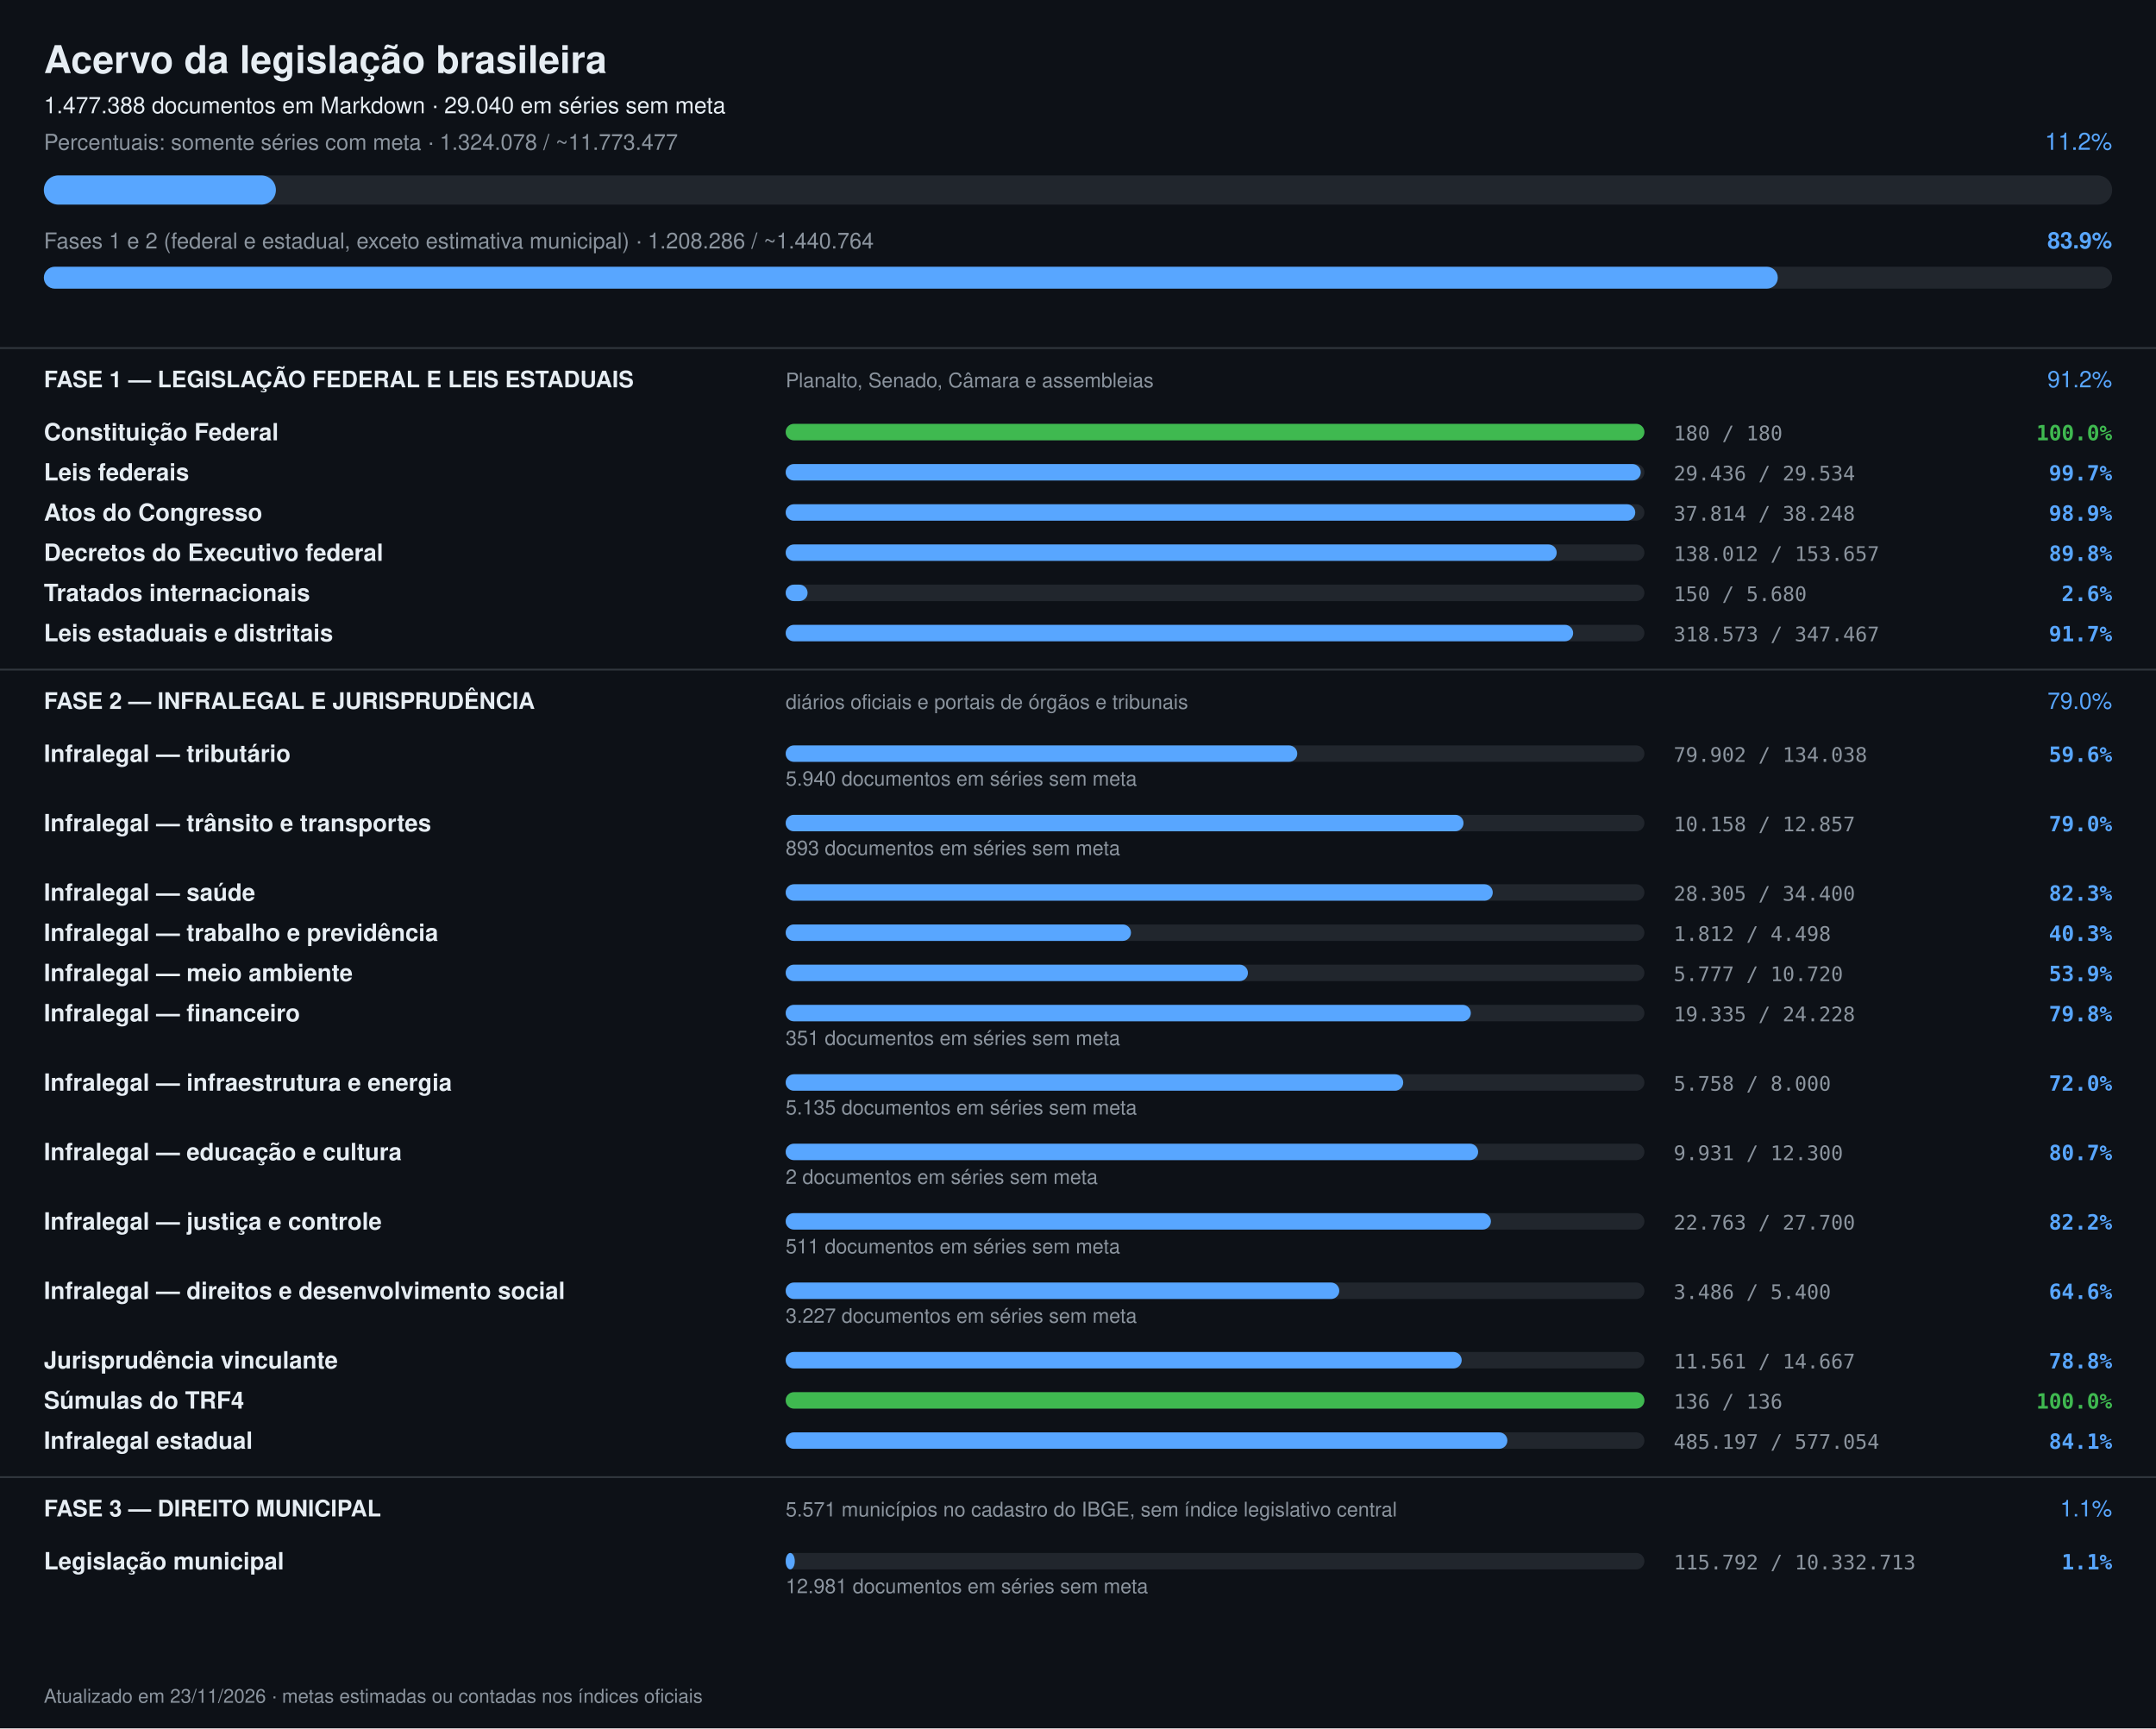
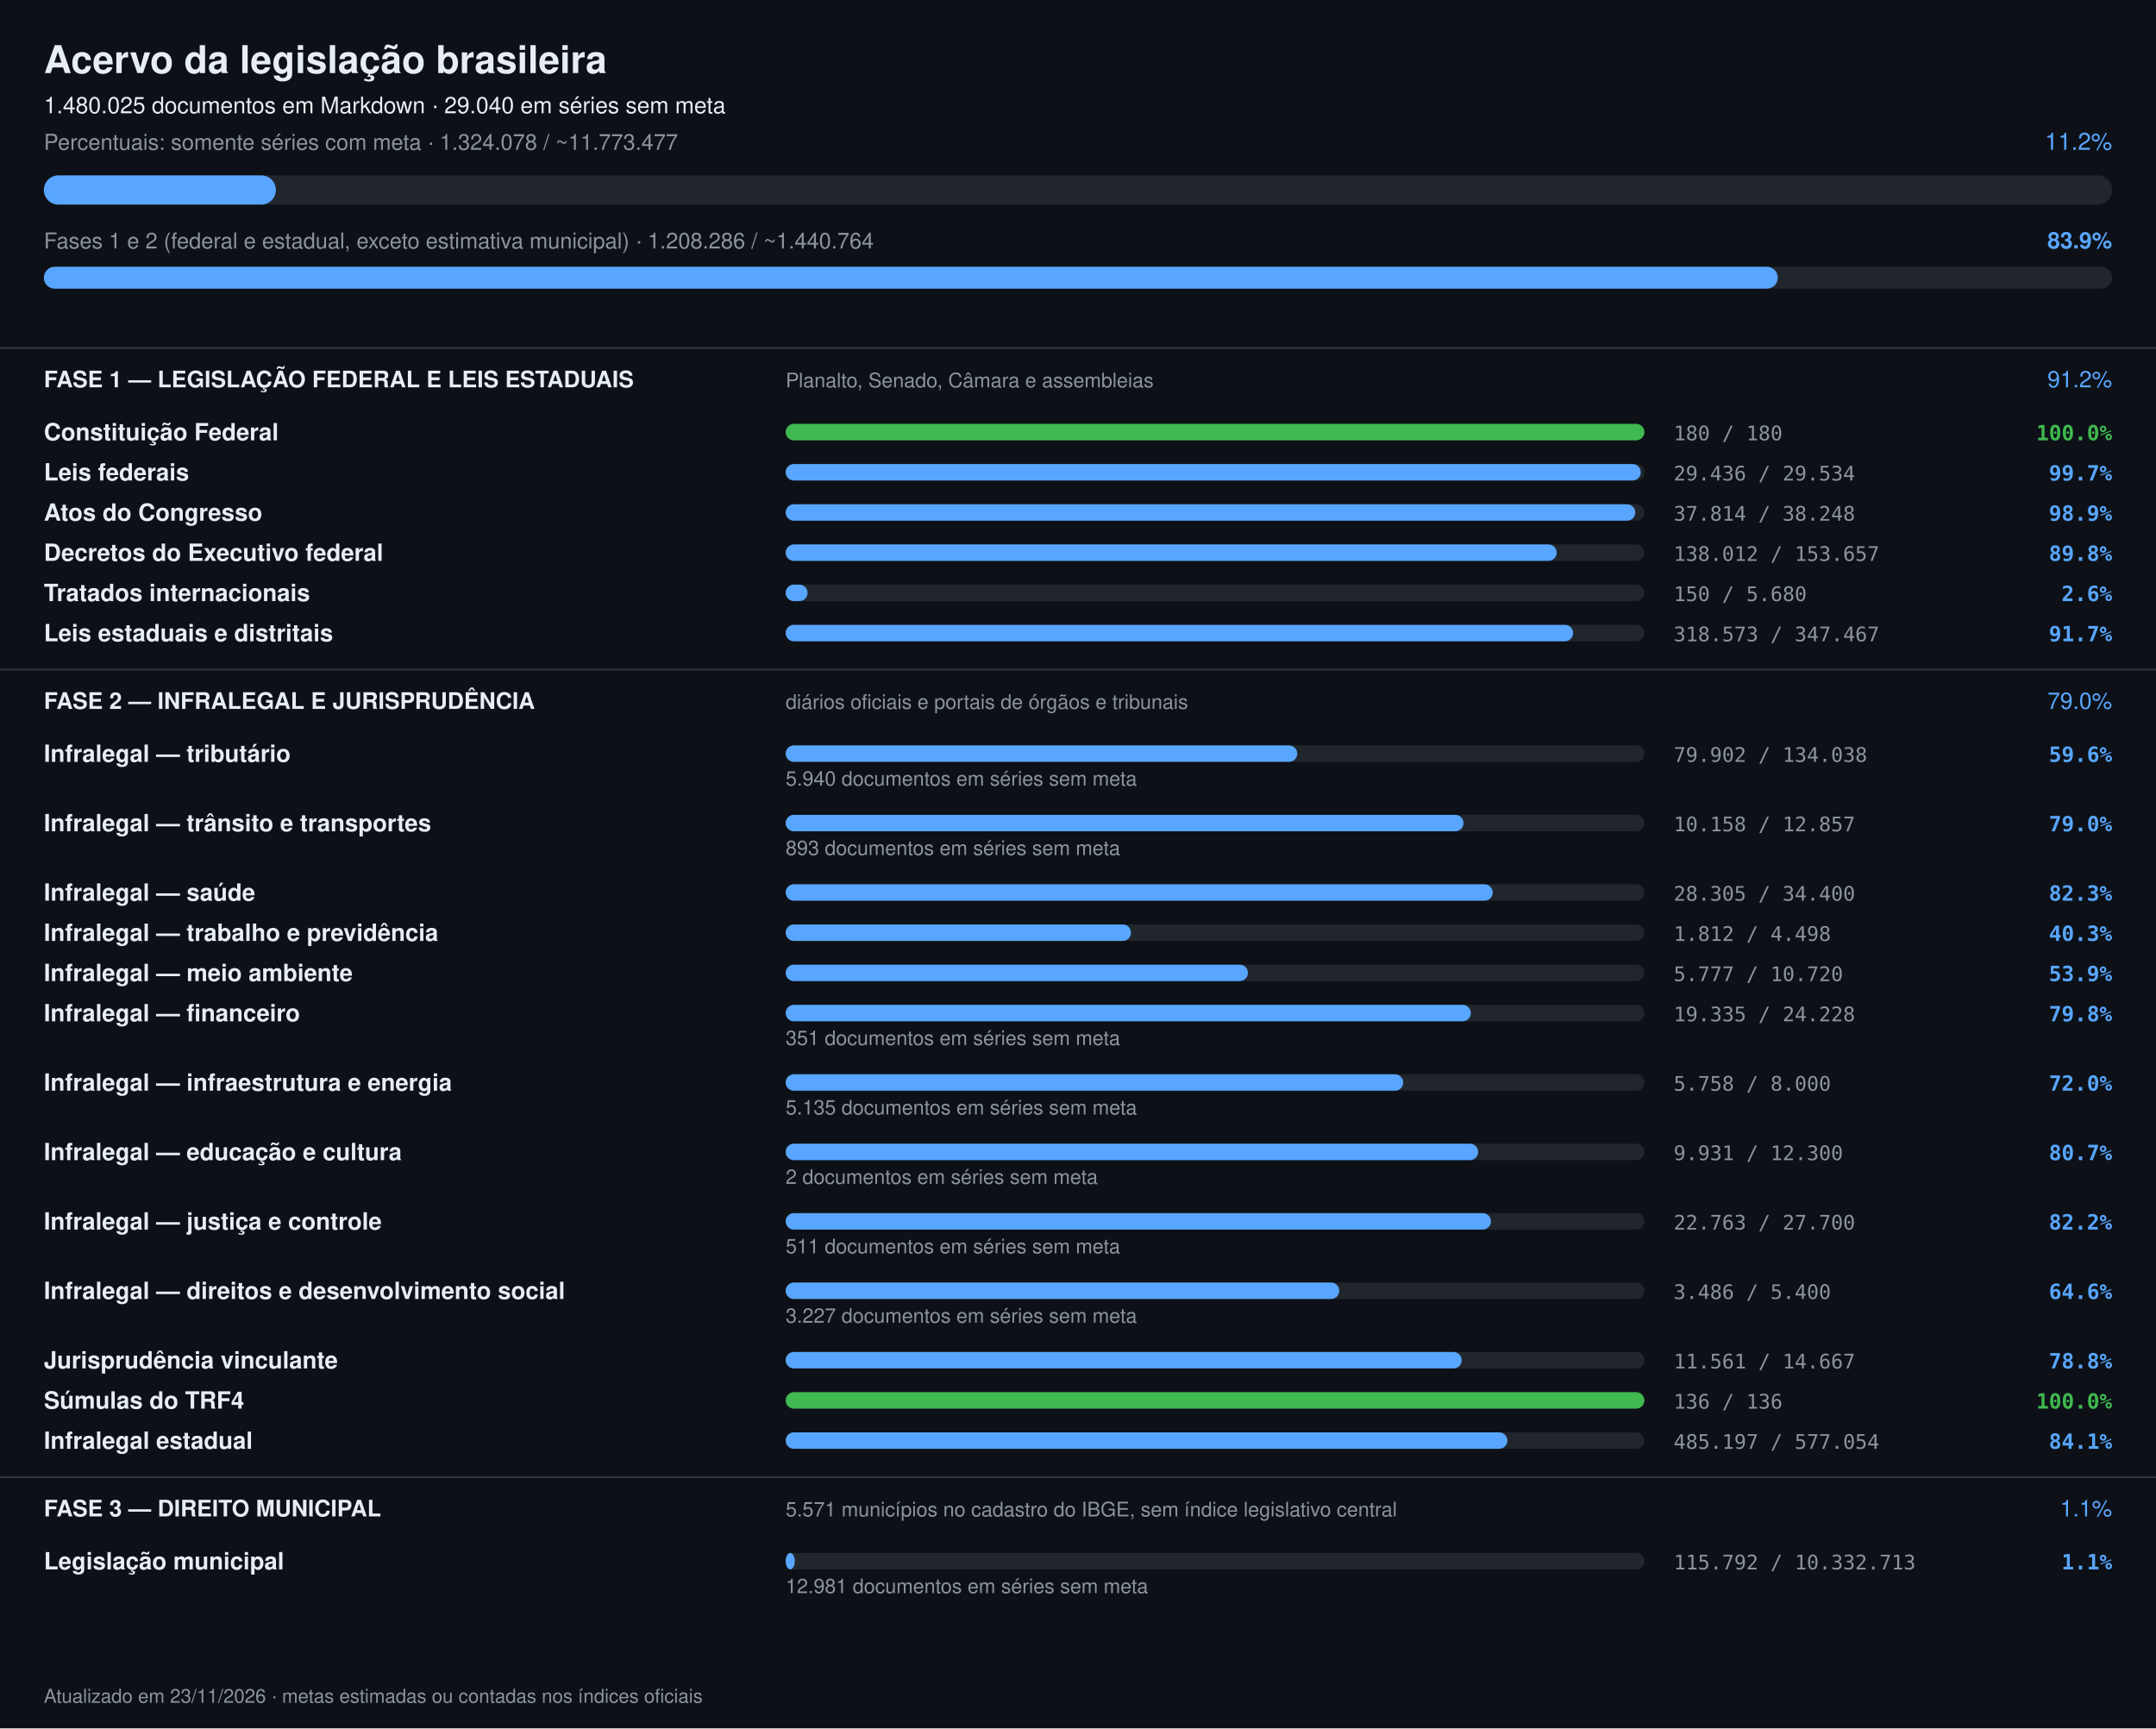
<svg xmlns="http://www.w3.org/2000/svg" width="1180" height="946" viewBox="0 0 1180 946" font-family="-apple-system,Segoe UI,Helvetica,Arial,sans-serif">
  <rect width="1180" height="946" fill="#0d1117" />
  <text x="24" y="40" font-size="21" font-weight="700" fill="#e6edf3">Acervo da legislação brasileira</text>
-   <text x="24" y="62" font-size="12.5" fill="#e6edf3">1.477.388 documentos em Markdown · 29.040 em séries sem meta</text>
+   <text x="24" y="62" font-size="12.5" fill="#e6edf3">1.480.025 documentos em Markdown · 29.040 em séries sem meta</text>
  <text x="24" y="82" font-size="12" fill="#8b949e">Percentuais: somente séries com meta · 1.324.078 / ~11.773.477</text>
  <text x="1156" y="82" font-size="13" text-anchor="end" fill="#58a6ff">11.2%</text>
  <rect x="24" y="96" width="1132" height="16" rx="8" fill="#21262d" />
  <rect x="24" y="96" width="127" height="16" rx="8" fill="#58a6ff" />
  <text x="24" y="136" font-size="12" fill="#8b949e">Fases 1 e 2 (federal e estadual, exceto estimativa municipal) · 1.208.286 / ~1.440.764</text>
  <text x="1156" y="136" font-size="12.5" font-weight="600" text-anchor="end" fill="#58a6ff">83.9%</text>
  <rect x="24" y="146" width="1132" height="12" rx="6" fill="#21262d" />
  <rect x="24" y="146" width="949" height="12" rx="6" fill="#58a6ff" />
  <rect x="0" y="190" width="1180" height="1" fill="#30363d" />
  <text x="24" y="212" font-size="12.5" font-weight="700" fill="#e6edf3">FASE 1 — LEGISLAÇÃO FEDERAL E LEIS ESTADUAIS</text>
  <text x="430" y="212" font-size="11" fill="#8b949e">Planalto, Senado, Câmara e assembleias</text>
  <text x="1156" y="212" font-size="12.5" text-anchor="end" fill="#58a6ff">91.2%</text>
  <text x="24" y="241" font-size="13" font-weight="600" fill="#e6edf3">Constituição Federal</text>
  <rect x="430" y="232" width="470" height="9" rx="4.5" fill="#21262d" />
  <rect x="430" y="232" width="470" height="9" rx="4.5" fill="#3fb950" />
  <text x="916" y="241" font-size="11" fill="#8b949e" font-family="ui-monospace,monospace">180 / 180</text>
  <text x="1156" y="241" font-size="11.5" text-anchor="end" font-weight="600" fill="#3fb950" font-family="ui-monospace,monospace">100.0%</text>
  <text x="24" y="263" font-size="13" font-weight="600" fill="#e6edf3">Leis federais</text>
  <rect x="430" y="254" width="470" height="9" rx="4.5" fill="#21262d" />
  <rect x="430" y="254" width="468" height="9" rx="4.5" fill="#58a6ff" />
  <text x="916" y="263" font-size="11" fill="#8b949e" font-family="ui-monospace,monospace">29.436 / 29.534</text>
  <text x="1156" y="263" font-size="11.5" text-anchor="end" font-weight="600" fill="#58a6ff" font-family="ui-monospace,monospace">99.7%</text>
  <text x="24" y="285" font-size="13" font-weight="600" fill="#e6edf3">Atos do Congresso</text>
  <rect x="430" y="276" width="470" height="9" rx="4.5" fill="#21262d" />
  <rect x="430" y="276" width="465" height="9" rx="4.5" fill="#58a6ff" />
  <text x="916" y="285" font-size="11" fill="#8b949e" font-family="ui-monospace,monospace">37.814 / 38.248</text>
  <text x="1156" y="285" font-size="11.5" text-anchor="end" font-weight="600" fill="#58a6ff" font-family="ui-monospace,monospace">98.9%</text>
  <text x="24" y="307" font-size="13" font-weight="600" fill="#e6edf3">Decretos do Executivo federal</text>
  <rect x="430" y="298" width="470" height="9" rx="4.5" fill="#21262d" />
  <rect x="430" y="298" width="422" height="9" rx="4.5" fill="#58a6ff" />
  <text x="916" y="307" font-size="11" fill="#8b949e" font-family="ui-monospace,monospace">138.012 / 153.657</text>
  <text x="1156" y="307" font-size="11.5" text-anchor="end" font-weight="600" fill="#58a6ff" font-family="ui-monospace,monospace">89.8%</text>
  <text x="24" y="329" font-size="13" font-weight="600" fill="#e6edf3">Tratados internacionais</text>
  <rect x="430" y="320" width="470" height="9" rx="4.5" fill="#21262d" />
  <rect x="430" y="320" width="12" height="9" rx="4.5" fill="#58a6ff" />
  <text x="916" y="329" font-size="11" fill="#8b949e" font-family="ui-monospace,monospace">150 / 5.680</text>
  <text x="1156" y="329" font-size="11.5" text-anchor="end" font-weight="600" fill="#58a6ff" font-family="ui-monospace,monospace">2.6%</text>
  <text x="24" y="351" font-size="13" font-weight="600" fill="#e6edf3">Leis estaduais e distritais</text>
  <rect x="430" y="342" width="470" height="9" rx="4.5" fill="#21262d" />
  <rect x="430" y="342" width="431" height="9" rx="4.5" fill="#58a6ff" />
  <text x="916" y="351" font-size="11" fill="#8b949e" font-family="ui-monospace,monospace">318.573 / 347.467</text>
  <text x="1156" y="351" font-size="11.5" text-anchor="end" font-weight="600" fill="#58a6ff" font-family="ui-monospace,monospace">91.7%</text>
  <rect x="0" y="366" width="1180" height="1" fill="#30363d" />
  <text x="24" y="388" font-size="12.5" font-weight="700" fill="#e6edf3">FASE 2 — INFRALEGAL E JURISPRUDÊNCIA</text>
  <text x="430" y="388" font-size="11" fill="#8b949e">diários oficiais e portais de órgãos e tribunais</text>
  <text x="1156" y="388" font-size="12.5" text-anchor="end" fill="#58a6ff">79.0%</text>
  <text x="24" y="417" font-size="13" font-weight="600" fill="#e6edf3">Infralegal — tributário</text>
  <rect x="430" y="408" width="470" height="9" rx="4.5" fill="#21262d" />
  <rect x="430" y="408" width="280" height="9" rx="4.5" fill="#58a6ff" />
  <text x="916" y="417" font-size="11" fill="#8b949e" font-family="ui-monospace,monospace">79.902 / 134.038</text>
  <text x="1156" y="417" font-size="11.5" text-anchor="end" font-weight="600" fill="#58a6ff" font-family="ui-monospace,monospace">59.6%</text>
  <text x="430" y="430" font-size="11" fill="#8b949e">5.940 documentos em séries sem meta</text>
  <text x="24" y="455" font-size="13" font-weight="600" fill="#e6edf3">Infralegal — trânsito e transportes</text>
  <rect x="430" y="446" width="470" height="9" rx="4.5" fill="#21262d" />
  <rect x="430" y="446" width="371" height="9" rx="4.5" fill="#58a6ff" />
  <text x="916" y="455" font-size="11" fill="#8b949e" font-family="ui-monospace,monospace">10.158 / 12.857</text>
  <text x="1156" y="455" font-size="11.5" text-anchor="end" font-weight="600" fill="#58a6ff" font-family="ui-monospace,monospace">79.0%</text>
  <text x="430" y="468" font-size="11" fill="#8b949e">893 documentos em séries sem meta</text>
  <text x="24" y="493" font-size="13" font-weight="600" fill="#e6edf3">Infralegal — saúde</text>
  <rect x="430" y="484" width="470" height="9" rx="4.5" fill="#21262d" />
  <rect x="430" y="484" width="387" height="9" rx="4.5" fill="#58a6ff" />
  <text x="916" y="493" font-size="11" fill="#8b949e" font-family="ui-monospace,monospace">28.305 / 34.400</text>
  <text x="1156" y="493" font-size="11.5" text-anchor="end" font-weight="600" fill="#58a6ff" font-family="ui-monospace,monospace">82.3%</text>
  <text x="24" y="515" font-size="13" font-weight="600" fill="#e6edf3">Infralegal — trabalho e previdência</text>
  <rect x="430" y="506" width="470" height="9" rx="4.5" fill="#21262d" />
  <rect x="430" y="506" width="189" height="9" rx="4.5" fill="#58a6ff" />
  <text x="916" y="515" font-size="11" fill="#8b949e" font-family="ui-monospace,monospace">1.812 / 4.498</text>
  <text x="1156" y="515" font-size="11.5" text-anchor="end" font-weight="600" fill="#58a6ff" font-family="ui-monospace,monospace">40.3%</text>
  <text x="24" y="537" font-size="13" font-weight="600" fill="#e6edf3">Infralegal — meio ambiente</text>
  <rect x="430" y="528" width="470" height="9" rx="4.5" fill="#21262d" />
  <rect x="430" y="528" width="253" height="9" rx="4.5" fill="#58a6ff" />
  <text x="916" y="537" font-size="11" fill="#8b949e" font-family="ui-monospace,monospace">5.777 / 10.720</text>
  <text x="1156" y="537" font-size="11.5" text-anchor="end" font-weight="600" fill="#58a6ff" font-family="ui-monospace,monospace">53.9%</text>
  <text x="24" y="559" font-size="13" font-weight="600" fill="#e6edf3">Infralegal — financeiro</text>
  <rect x="430" y="550" width="470" height="9" rx="4.5" fill="#21262d" />
  <rect x="430" y="550" width="375" height="9" rx="4.5" fill="#58a6ff" />
  <text x="916" y="559" font-size="11" fill="#8b949e" font-family="ui-monospace,monospace">19.335 / 24.228</text>
  <text x="1156" y="559" font-size="11.5" text-anchor="end" font-weight="600" fill="#58a6ff" font-family="ui-monospace,monospace">79.8%</text>
  <text x="430" y="572" font-size="11" fill="#8b949e">351 documentos em séries sem meta</text>
  <text x="24" y="597" font-size="13" font-weight="600" fill="#e6edf3">Infralegal — infraestrutura e energia</text>
  <rect x="430" y="588" width="470" height="9" rx="4.5" fill="#21262d" />
  <rect x="430" y="588" width="338" height="9" rx="4.5" fill="#58a6ff" />
  <text x="916" y="597" font-size="11" fill="#8b949e" font-family="ui-monospace,monospace">5.758 / 8.000</text>
  <text x="1156" y="597" font-size="11.5" text-anchor="end" font-weight="600" fill="#58a6ff" font-family="ui-monospace,monospace">72.0%</text>
  <text x="430" y="610" font-size="11" fill="#8b949e">5.135 documentos em séries sem meta</text>
  <text x="24" y="635" font-size="13" font-weight="600" fill="#e6edf3">Infralegal — educação e cultura</text>
  <rect x="430" y="626" width="470" height="9" rx="4.5" fill="#21262d" />
  <rect x="430" y="626" width="379" height="9" rx="4.5" fill="#58a6ff" />
  <text x="916" y="635" font-size="11" fill="#8b949e" font-family="ui-monospace,monospace">9.931 / 12.300</text>
  <text x="1156" y="635" font-size="11.5" text-anchor="end" font-weight="600" fill="#58a6ff" font-family="ui-monospace,monospace">80.7%</text>
  <text x="430" y="648" font-size="11" fill="#8b949e">2 documentos em séries sem meta</text>
  <text x="24" y="673" font-size="13" font-weight="600" fill="#e6edf3">Infralegal — justiça e controle</text>
  <rect x="430" y="664" width="470" height="9" rx="4.5" fill="#21262d" />
  <rect x="430" y="664" width="386" height="9" rx="4.5" fill="#58a6ff" />
  <text x="916" y="673" font-size="11" fill="#8b949e" font-family="ui-monospace,monospace">22.763 / 27.700</text>
  <text x="1156" y="673" font-size="11.5" text-anchor="end" font-weight="600" fill="#58a6ff" font-family="ui-monospace,monospace">82.2%</text>
  <text x="430" y="686" font-size="11" fill="#8b949e">511 documentos em séries sem meta</text>
  <text x="24" y="711" font-size="13" font-weight="600" fill="#e6edf3">Infralegal — direitos e desenvolvimento social</text>
  <rect x="430" y="702" width="470" height="9" rx="4.5" fill="#21262d" />
  <rect x="430" y="702" width="303" height="9" rx="4.5" fill="#58a6ff" />
  <text x="916" y="711" font-size="11" fill="#8b949e" font-family="ui-monospace,monospace">3.486 / 5.400</text>
  <text x="1156" y="711" font-size="11.5" text-anchor="end" font-weight="600" fill="#58a6ff" font-family="ui-monospace,monospace">64.6%</text>
  <text x="430" y="724" font-size="11" fill="#8b949e">3.227 documentos em séries sem meta</text>
  <text x="24" y="749" font-size="13" font-weight="600" fill="#e6edf3">Jurisprudência vinculante</text>
  <rect x="430" y="740" width="470" height="9" rx="4.5" fill="#21262d" />
  <rect x="430" y="740" width="370" height="9" rx="4.5" fill="#58a6ff" />
  <text x="916" y="749" font-size="11" fill="#8b949e" font-family="ui-monospace,monospace">11.561 / 14.667</text>
  <text x="1156" y="749" font-size="11.5" text-anchor="end" font-weight="600" fill="#58a6ff" font-family="ui-monospace,monospace">78.8%</text>
  <text x="24" y="771" font-size="13" font-weight="600" fill="#e6edf3">Súmulas do TRF4</text>
  <rect x="430" y="762" width="470" height="9" rx="4.5" fill="#21262d" />
  <rect x="430" y="762" width="470" height="9" rx="4.5" fill="#3fb950" />
  <text x="916" y="771" font-size="11" fill="#8b949e" font-family="ui-monospace,monospace">136 / 136</text>
  <text x="1156" y="771" font-size="11.5" text-anchor="end" font-weight="600" fill="#3fb950" font-family="ui-monospace,monospace">100.0%</text>
  <text x="24" y="793" font-size="13" font-weight="600" fill="#e6edf3">Infralegal estadual</text>
  <rect x="430" y="784" width="470" height="9" rx="4.5" fill="#21262d" />
  <rect x="430" y="784" width="395" height="9" rx="4.5" fill="#58a6ff" />
  <text x="916" y="793" font-size="11" fill="#8b949e" font-family="ui-monospace,monospace">485.197 / 577.054</text>
  <text x="1156" y="793" font-size="11.5" text-anchor="end" font-weight="600" fill="#58a6ff" font-family="ui-monospace,monospace">84.1%</text>
  <rect x="0" y="808" width="1180" height="1" fill="#30363d" />
  <text x="24" y="830" font-size="12.5" font-weight="700" fill="#e6edf3">FASE 3 — DIREITO MUNICIPAL</text>
  <text x="430" y="830" font-size="11" fill="#8b949e">5.571 municípios no cadastro do IBGE, sem índice legislativo central</text>
  <text x="1156" y="830" font-size="12.5" text-anchor="end" fill="#58a6ff">1.1%</text>
  <text x="24" y="859" font-size="13" font-weight="600" fill="#e6edf3">Legislação municipal</text>
  <rect x="430" y="850" width="470" height="9" rx="4.5" fill="#21262d" />
  <rect x="430" y="850" width="5" height="9" rx="4.5" fill="#58a6ff" />
  <text x="916" y="859" font-size="11" fill="#8b949e" font-family="ui-monospace,monospace">115.792 / 10.332.713</text>
  <text x="1156" y="859" font-size="11.5" text-anchor="end" font-weight="600" fill="#58a6ff" font-family="ui-monospace,monospace">1.1%</text>
  <text x="430" y="872" font-size="11" fill="#8b949e">12.981 documentos em séries sem meta</text>
  <text x="24" y="932" font-size="10.5" fill="#8b949e">Atualizado em 23/11/2026 · metas estimadas ou contadas nos índices oficiais</text>
</svg>
